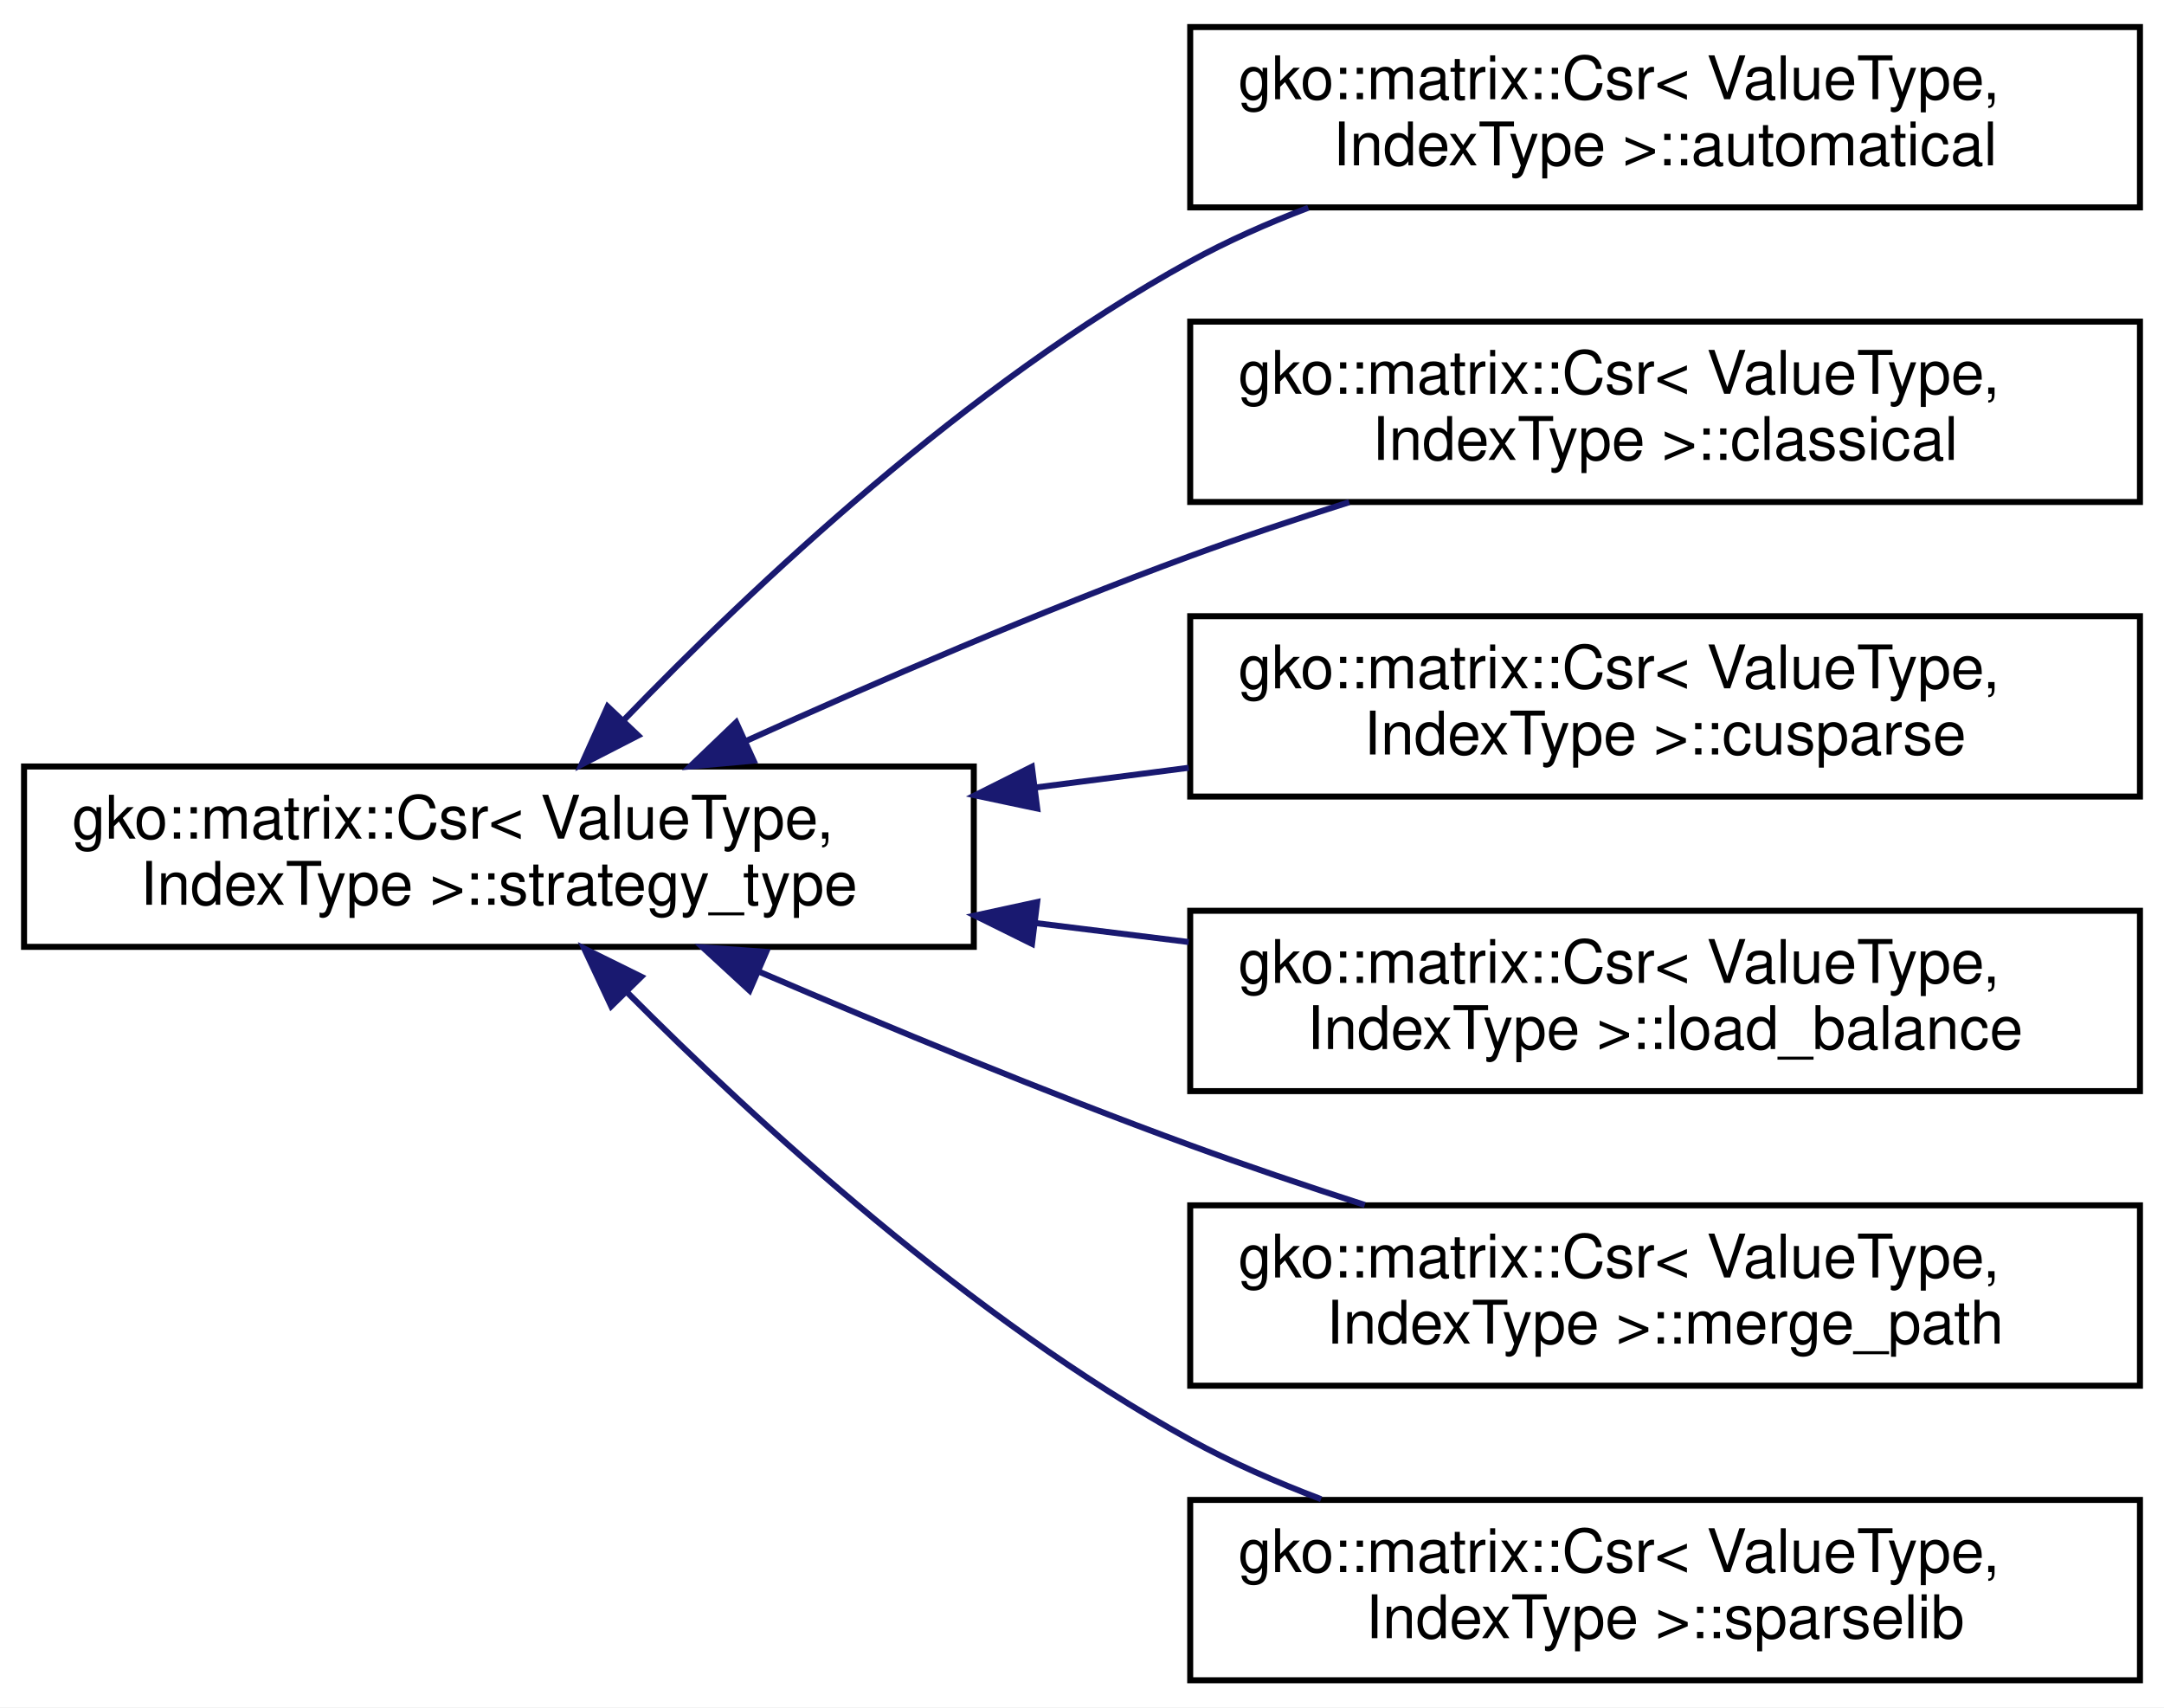
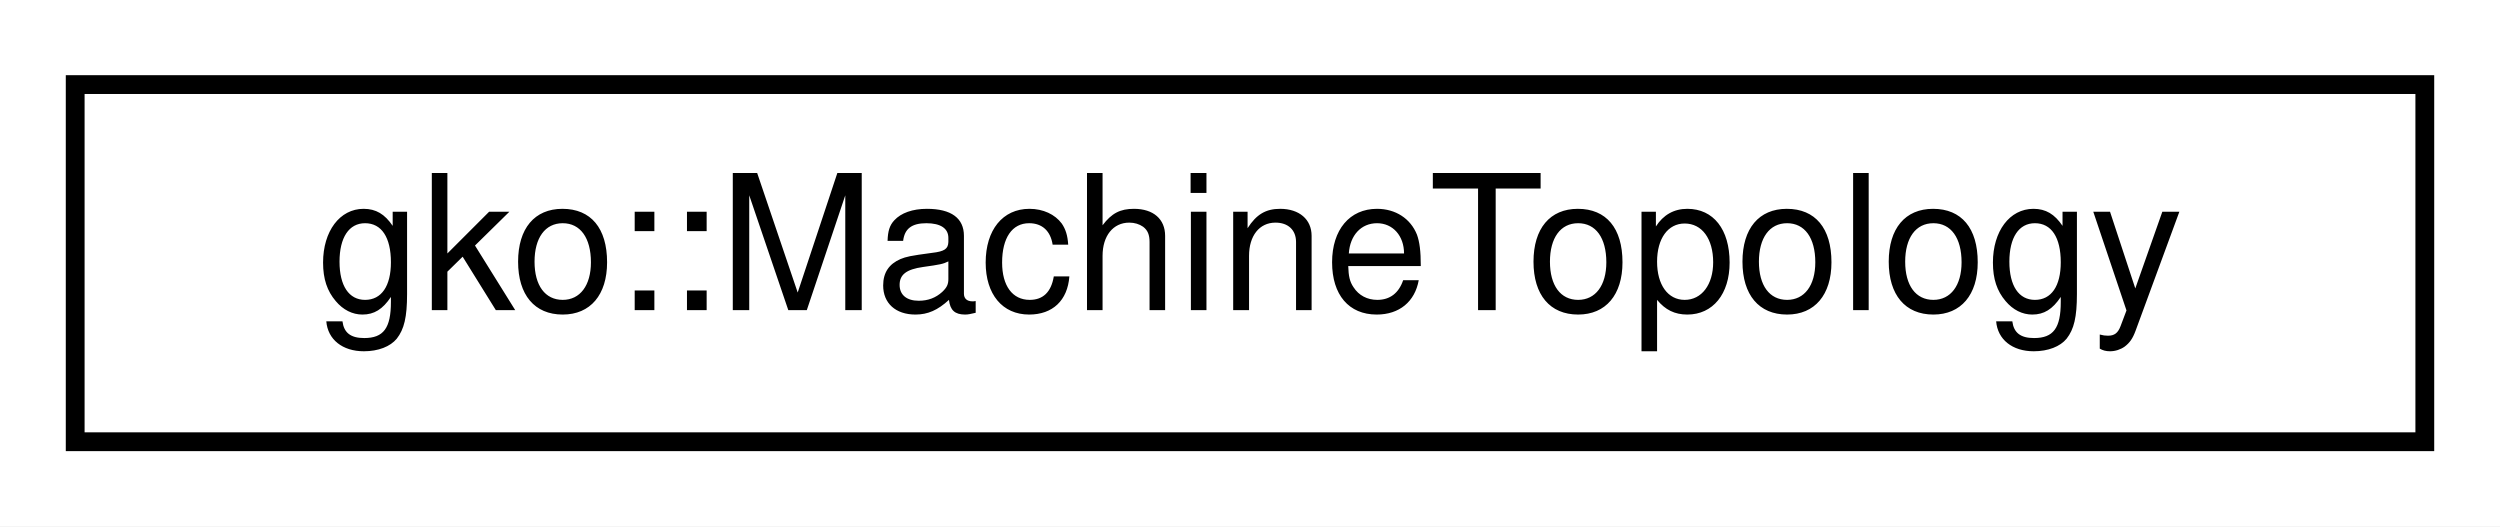
- <svg xmlns="http://www.w3.org/2000/svg" xmlns:xlink="http://www.w3.org/1999/xlink" width="360pt" height="284pt" viewBox="0.00 0.00 360.00 284.00">
-   <g id="graph0" class="graph" transform="scale(1 1) rotate(0) translate(4 280)">
-     <polygon fill="#ffffff" stroke="transparent" points="-4,4 -4,-280 356,-280 356,4 -4,4" />
+ <svg xmlns="http://www.w3.org/2000/svg" xmlns:xlink="http://www.w3.org/1999/xlink" width="133pt" height="28pt" viewBox="0.00 0.00 133.00 28.00">
+   <g id="graph0" class="graph" transform="scale(1 1) rotate(0) translate(4 24)">
+     <polygon fill="#ffffff" stroke="transparent" points="-4,4 -4,-24 129,-24 129,4 -4,4" />
    <g id="node1" class="node">
      <g id="a_node1">
-         <a xlink:href="classgko_1_1matrix_1_1Csr_1_1strategy__type.html" target="_top" xlink:title="strategy_type is to decide how to set the csr algorithm.">
-           <polygon fill="#ffffff" stroke="#000000" points="0,-122.5 0,-152.5 158,-152.5 158,-122.5 0,-122.5" />
-           <text text-anchor="start" x="8" y="-140.5" font-family="Helvetica,sans-Serif" font-size="10.00" fill="#000000">gko::matrix::Csr&lt; ValueType,</text>
-           <text text-anchor="middle" x="79" y="-129.5" font-family="Helvetica,sans-Serif" font-size="10.00" fill="#000000"> IndexType &gt;::strategy_type</text>
+         <a xlink:href="classgko_1_1MachineTopology.html" target="_top" xlink:title="The machine topology class represents the hierarchical topology of a machine, including NUMA nodes,...">
+           <polygon fill="#ffffff" stroke="#000000" points="0,-.5 0,-19.5 125,-19.5 125,-.5 0,-.5" />
+           <text text-anchor="middle" x="62.5" y="-7.5" font-family="Helvetica,sans-Serif" font-size="10.00" fill="#000000">gko::MachineTopology</text>
        </a>
      </g>
    </g>
-     <g id="node2" class="node">
-       <g id="a_node2">
-         <a xlink:href="classgko_1_1matrix_1_1Csr_1_1automatical.html" target="_top" xlink:title=" ">
-           <polygon fill="#ffffff" stroke="#000000" points="194,-245.5 194,-275.5 352,-275.5 352,-245.5 194,-245.5" />
-           <text text-anchor="start" x="202" y="-263.5" font-family="Helvetica,sans-Serif" font-size="10.00" fill="#000000">gko::matrix::Csr&lt; ValueType,</text>
-           <text text-anchor="middle" x="273" y="-252.5" font-family="Helvetica,sans-Serif" font-size="10.00" fill="#000000"> IndexType &gt;::automatical</text>
-         </a>
-       </g>
-     </g>
-     <g id="edge1" class="edge">
-       <path fill="none" stroke="#191970" d="M99.757,-160.204C121.324,-182.542 157.039,-216.171 194,-236.5 200.154,-239.885 206.847,-242.853 213.646,-245.441" />
-       <polygon fill="#191970" stroke="#191970" points="102.163,-157.655 92.739,-152.814 97.087,-162.475 102.163,-157.655" />
-     </g>
-     <g id="node3" class="node">
-       <g id="a_node3">
-         <a xlink:href="classgko_1_1matrix_1_1Csr_1_1classical.html" target="_top" xlink:title="classical is a strategy_type which uses the same number of threads on each row.">
-           <polygon fill="#ffffff" stroke="#000000" points="194,-196.5 194,-226.5 352,-226.5 352,-196.5 194,-196.5" />
-           <text text-anchor="start" x="202" y="-214.5" font-family="Helvetica,sans-Serif" font-size="10.00" fill="#000000">gko::matrix::Csr&lt; ValueType,</text>
-           <text text-anchor="middle" x="273" y="-203.5" font-family="Helvetica,sans-Serif" font-size="10.00" fill="#000000"> IndexType &gt;::classical</text>
-         </a>
-       </g>
-     </g>
-     <g id="edge2" class="edge">
-       <path fill="none" stroke="#191970" d="M120.076,-156.73C141.808,-166.553 169.083,-178.333 194,-187.5 202.475,-190.618 211.563,-193.655 220.45,-196.462" />
-       <polygon fill="#191970" stroke="#191970" points="121.37,-153.473 110.818,-152.512 118.468,-159.843 121.37,-153.473" />
-     </g>
-     <g id="node4" class="node">
-       <g id="a_node4">
-         <a xlink:href="classgko_1_1matrix_1_1Csr_1_1cusparse.html" target="_top" xlink:title="cusparse is a strategy_type which uses the sparselib csr.">
-           <polygon fill="#ffffff" stroke="#000000" points="194,-147.5 194,-177.5 352,-177.5 352,-147.5 194,-147.5" />
-           <text text-anchor="start" x="202" y="-165.5" font-family="Helvetica,sans-Serif" font-size="10.00" fill="#000000">gko::matrix::Csr&lt; ValueType,</text>
-           <text text-anchor="middle" x="273" y="-154.5" font-family="Helvetica,sans-Serif" font-size="10.00" fill="#000000"> IndexType &gt;::cusparse</text>
-         </a>
-       </g>
-     </g>
-     <g id="edge3" class="edge">
-       <path fill="none" stroke="#191970" d="M168.157,-148.989C176.696,-150.09 185.317,-151.201 193.752,-152.288" />
-       <polygon fill="#191970" stroke="#191970" points="168.552,-145.511 158.187,-147.704 167.658,-152.454 168.552,-145.511" />
-     </g>
-     <g id="node5" class="node">
-       <g id="a_node5">
-         <a xlink:href="classgko_1_1matrix_1_1Csr_1_1load__balance.html" target="_top" xlink:title="load_balance is a strategy_type which uses the load balance algorithm.">
-           <polygon fill="#ffffff" stroke="#000000" points="194,-98.5 194,-128.5 352,-128.5 352,-98.5 194,-98.5" />
-           <text text-anchor="start" x="202" y="-116.5" font-family="Helvetica,sans-Serif" font-size="10.00" fill="#000000">gko::matrix::Csr&lt; ValueType,</text>
-           <text text-anchor="middle" x="273" y="-105.5" font-family="Helvetica,sans-Serif" font-size="10.00" fill="#000000"> IndexType &gt;::load_balance</text>
-         </a>
-       </g>
-     </g>
-     <g id="edge4" class="edge">
-       <path fill="none" stroke="#191970" d="M168.157,-126.47C176.696,-125.414 185.317,-124.347 193.752,-123.304" />
-       <polygon fill="#191970" stroke="#191970" points="167.682,-123.002 158.187,-127.704 168.541,-129.949 167.682,-123.002" />
-     </g>
-     <g id="node6" class="node">
-       <g id="a_node6">
-         <a xlink:href="classgko_1_1matrix_1_1Csr_1_1merge__path.html" target="_top" xlink:title="merge_path is a strategy_type which uses the merge_path algorithm.">
-           <polygon fill="#ffffff" stroke="#000000" points="194,-49.5 194,-79.5 352,-79.5 352,-49.5 194,-49.5" />
-           <text text-anchor="start" x="202" y="-67.5" font-family="Helvetica,sans-Serif" font-size="10.00" fill="#000000">gko::matrix::Csr&lt; ValueType,</text>
-           <text text-anchor="middle" x="273" y="-56.5" font-family="Helvetica,sans-Serif" font-size="10.00" fill="#000000"> IndexType &gt;::merge_path</text>
-         </a>
-       </g>
-     </g>
-     <g id="edge5" class="edge">
-       <path fill="none" stroke="#191970" d="M122.36,-118.33C143.749,-109.149 170.04,-98.272 194,-89.5 203.321,-86.088 213.357,-82.698 223.044,-79.568" />
-       <polygon fill="#191970" stroke="#191970" points="120.695,-115.236 112.903,-122.415 123.472,-121.662 120.695,-115.236" />
-     </g>
-     <g id="node7" class="node">
-       <g id="a_node7">
-         <a xlink:href="classgko_1_1matrix_1_1Csr_1_1sparselib.html" target="_top" xlink:title="sparselib is a strategy_type which uses the sparselib csr.">
-           <polygon fill="#ffffff" stroke="#000000" points="194,-.5 194,-30.5 352,-30.5 352,-.5 194,-.5" />
-           <text text-anchor="start" x="202" y="-18.5" font-family="Helvetica,sans-Serif" font-size="10.00" fill="#000000">gko::matrix::Csr&lt; ValueType,</text>
-           <text text-anchor="middle" x="273" y="-7.5" font-family="Helvetica,sans-Serif" font-size="10.00" fill="#000000"> IndexType &gt;::sparselib</text>
-         </a>
-       </g>
-     </g>
-     <g id="edge6" class="edge">
-       <path fill="none" stroke="#191970" d="M100.26,-115C121.972,-93.199 157.574,-60.569 194,-40.5 200.804,-36.751 208.252,-33.472 215.771,-30.63" />
-       <polygon fill="#191970" stroke="#191970" points="97.682,-112.63 93.181,-122.221 102.681,-117.53 97.682,-112.63" />
-     </g>
  </g>
</svg>
